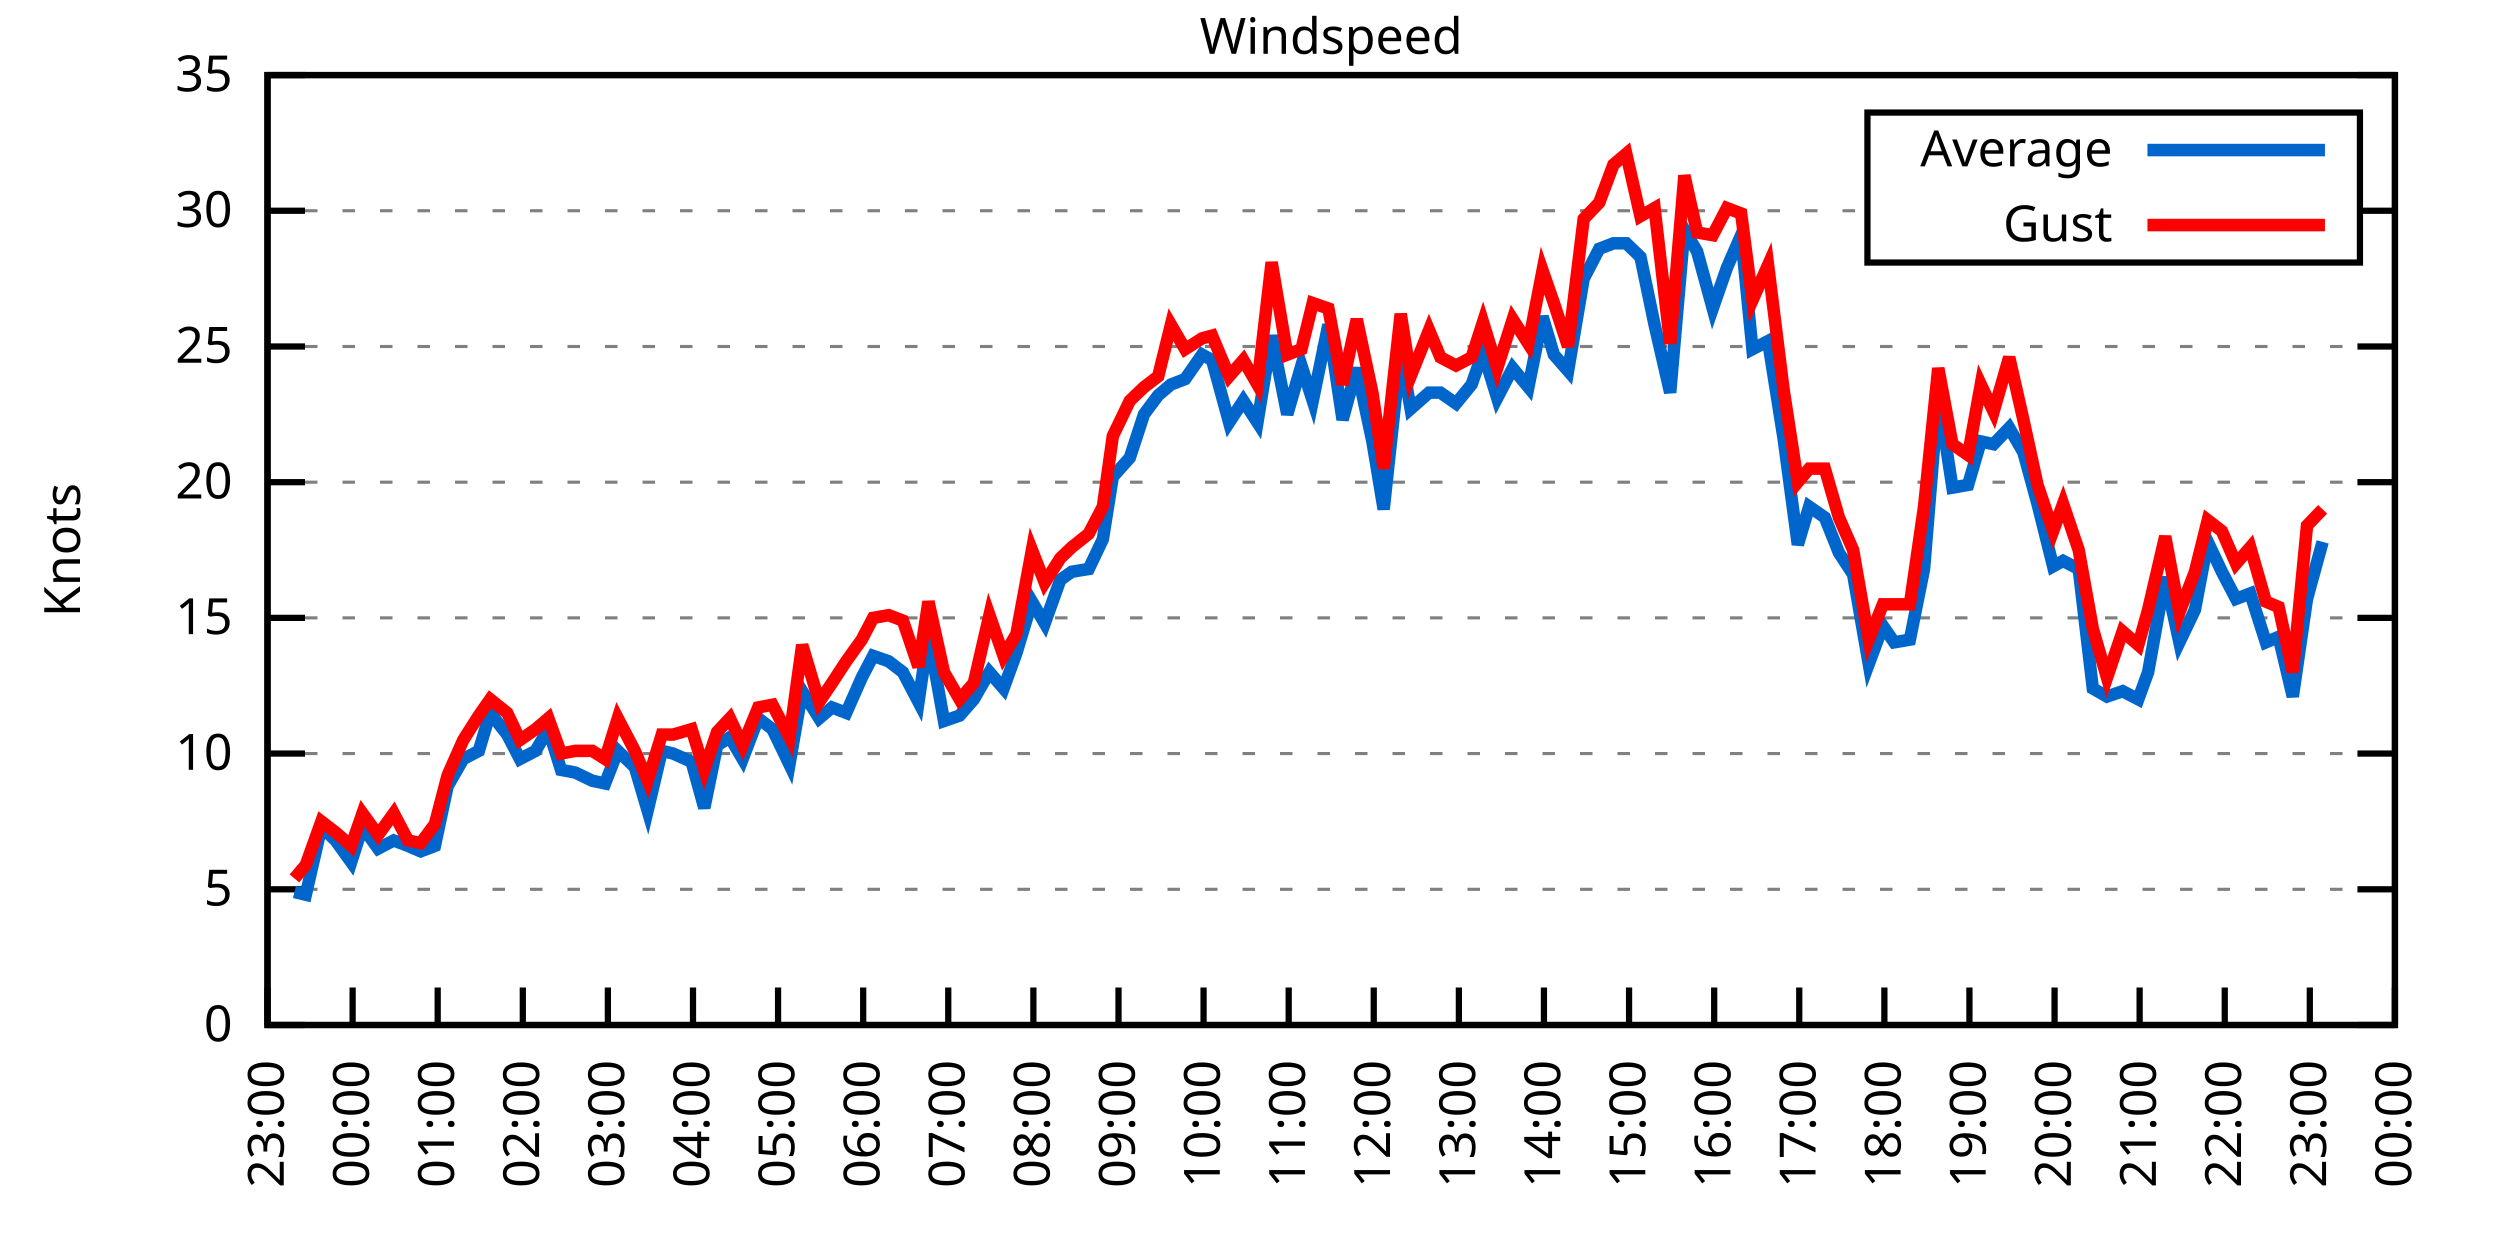
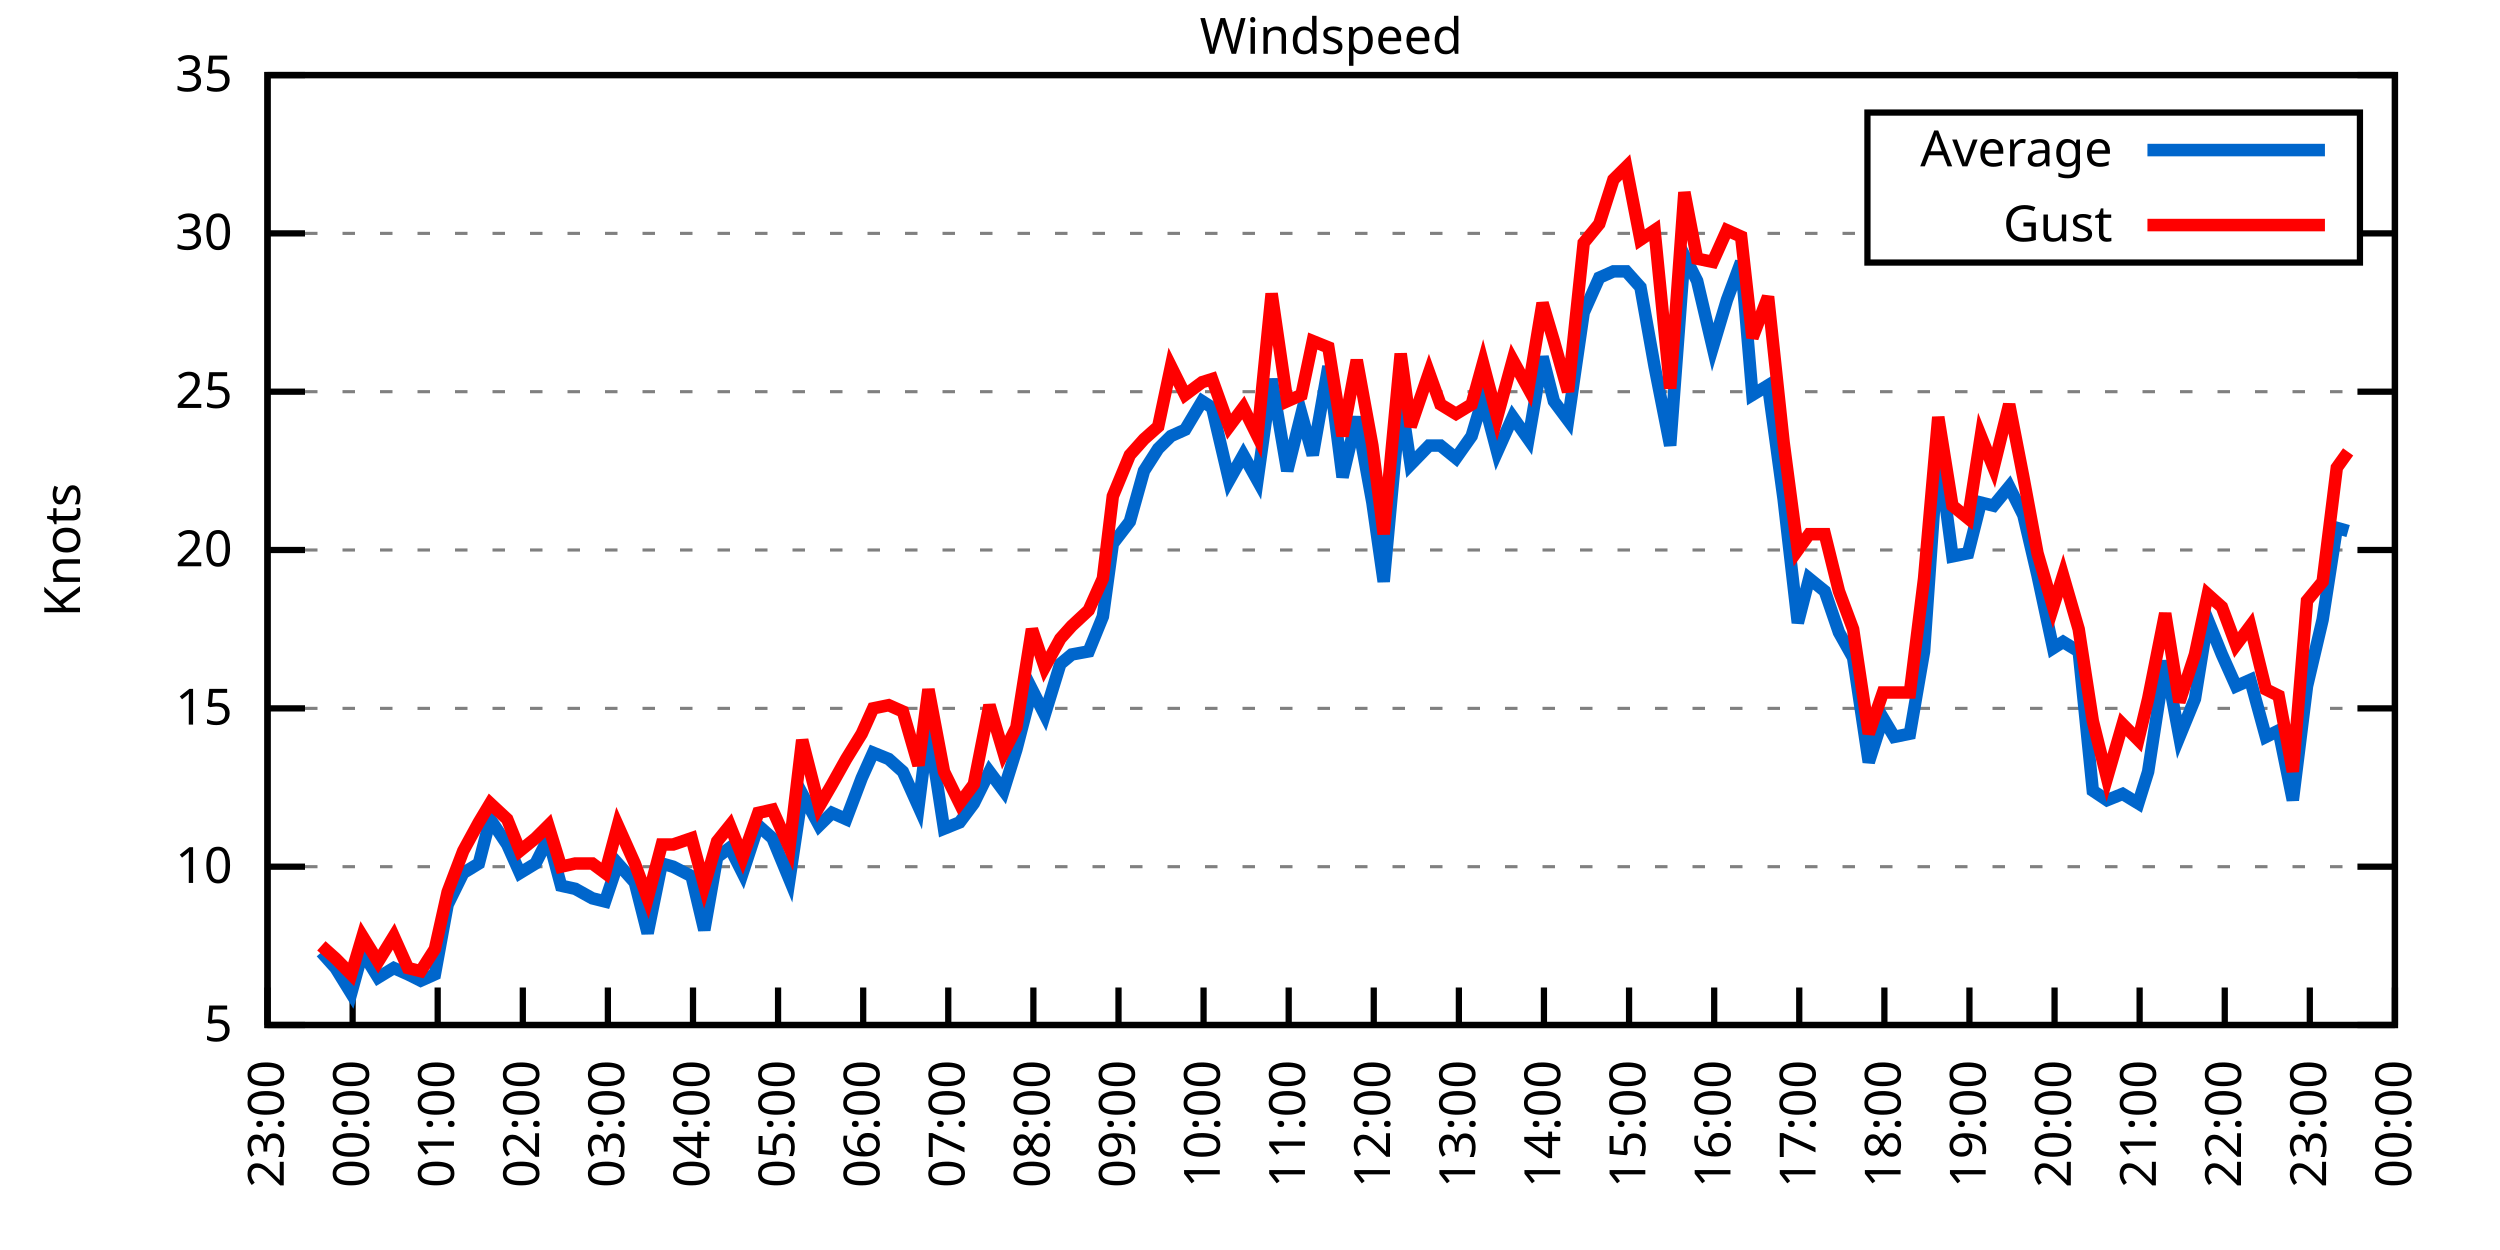
<svg xmlns="http://www.w3.org/2000/svg" xmlns:xlink="http://www.w3.org/1999/xlink" width="400" height="200" viewBox="0 0 400 200">
  <g id="gnuplot_canvas">
    <rect x="0" y="0" width="400" height="200" fill="none" />
    <defs>
      <circle id="gpDot" r="0.5" stroke-width="0.5" stroke="currentColor" />
      <path id="gpPt0" stroke-width="0.333" stroke="currentColor" d="M-1,0 h2 M0,-1 v2" />
      <path id="gpPt1" stroke-width="0.333" stroke="currentColor" d="M-1,-1 L1,1 M1,-1 L-1,1" />
      <path id="gpPt2" stroke-width="0.333" stroke="currentColor" d="M-1,0 L1,0 M0,-1 L0,1 M-1,-1 L1,1 M-1,1 L1,-1" />
      <rect id="gpPt3" stroke-width="0.333" stroke="currentColor" x="-1" y="-1" width="2" height="2" />
      <rect id="gpPt4" stroke-width="0.333" stroke="currentColor" fill="currentColor" x="-1" y="-1" width="2" height="2" />
      <circle id="gpPt5" stroke-width="0.333" stroke="currentColor" cx="0" cy="0" r="1" />
      <use xlink:href="#gpPt5" id="gpPt6" fill="currentColor" stroke="none" />
      <path id="gpPt7" stroke-width="0.333" stroke="currentColor" d="M0,-1.33 L-1.33,0.67 L1.33,0.67 z" />
      <use xlink:href="#gpPt7" id="gpPt8" fill="currentColor" stroke="none" />
      <use xlink:href="#gpPt7" id="gpPt9" stroke="currentColor" transform="rotate(180)" />
      <use xlink:href="#gpPt9" id="gpPt10" fill="currentColor" stroke="none" />
      <use xlink:href="#gpPt3" id="gpPt11" stroke="currentColor" transform="rotate(45)" />
      <use xlink:href="#gpPt11" id="gpPt12" fill="currentColor" stroke="none" />
      <path id="gpPt13" stroke-width="0.333" stroke="currentColor" d="M0,1.330 L1.265,0.411 L0.782,-1.067 L-0.782,-1.076 L-1.265,0.411 z" />
      <use xlink:href="#gpPt13" id="gpPt14" fill="currentColor" stroke="none" />
      <filter id="textbox" filterUnits="objectBoundingBox" x="0" y="0" height="1" width="1">
        <feFlood flood-color="white" flood-opacity="1" result="bgnd" />
        <feComposite in="SourceGraphic" in2="bgnd" operator="atop" />
      </filter>
      <filter id="greybox" filterUnits="objectBoundingBox" x="0" y="0" height="1" width="1">
        <feFlood flood-color="lightgrey" flood-opacity="1" result="grey" />
        <feComposite in="SourceGraphic" in2="grey" operator="atop" />
      </filter>
    </defs>
    <g fill="none" color="white" stroke="currentColor" stroke-width="1.00" stroke-linecap="butt" stroke-linejoin="miter">
</g>
    <g fill="none" color="black" stroke="currentColor" stroke-width="1.00" stroke-linecap="butt" stroke-linejoin="miter">
      <g stroke="none" shape-rendering="crispEdges">
        <polygon fill="rgb(255, 255, 255)" points="42.80,164.00 383.18,164.00 383.18,12.02 42.80,12.02 " />
      </g>
    </g>
    <g fill="none" color="black" stroke="currentColor" stroke-width="1.00" stroke-linecap="butt" stroke-linejoin="miter">
</g>
    <g fill="none" color="black" stroke="black" stroke-width="0.50" stroke-linecap="butt" stroke-linejoin="miter">
</g>
    <g fill="none" color="gray" stroke="currentColor" stroke-width="0.50" stroke-linecap="butt" stroke-linejoin="miter">
      <path stroke="gray" stroke-dasharray="2,4" class="gridline" d="M42.80,164.00 L383.19,164.00  " />
    </g>
    <g fill="none" color="gray" stroke="gray" stroke-width="1.00" stroke-linecap="butt" stroke-linejoin="miter">
</g>
    <g fill="none" color="black" stroke="currentColor" stroke-width="1.00" stroke-linecap="butt" stroke-linejoin="miter">
      <path stroke="black" d="M42.80,164.00 L48.80,164.00 M383.19,164.00 L377.19,164.00  " />
      <g transform="translate(37.20,166.60)" stroke="none" fill="black" font-family="Sans" font-size="8.00" text-anchor="end">
        <text>
-           <tspan font-family="Sans"> 0</tspan>
-         </text>
-       </g>
-     </g>
-     <g fill="none" color="black" stroke="currentColor" stroke-width="1.00" stroke-linecap="butt" stroke-linejoin="miter">
- </g>
-     <g fill="none" color="black" stroke="black" stroke-width="0.50" stroke-linecap="butt" stroke-linejoin="miter">
- </g>
-     <g fill="none" color="gray" stroke="currentColor" stroke-width="0.50" stroke-linecap="butt" stroke-linejoin="miter">
-       <path stroke="gray" stroke-dasharray="2,4" class="gridline" d="M42.80,142.29 L383.19,142.29  " />
-     </g>
-     <g fill="none" color="gray" stroke="gray" stroke-width="1.00" stroke-linecap="butt" stroke-linejoin="miter">
- </g>
-     <g fill="none" color="black" stroke="currentColor" stroke-width="1.00" stroke-linecap="butt" stroke-linejoin="miter">
-       <path stroke="black" d="M42.80,142.29 L48.80,142.29 M383.19,142.29 L377.19,142.29  " />
-       <g transform="translate(37.20,144.89)" stroke="none" fill="black" font-family="Sans" font-size="8.00" text-anchor="end">
-         <text>
          <tspan font-family="Sans"> 5</tspan>
        </text>
      </g>
    </g>
    <g fill="none" color="black" stroke="currentColor" stroke-width="1.00" stroke-linecap="butt" stroke-linejoin="miter">
</g>
    <g fill="none" color="black" stroke="black" stroke-width="0.50" stroke-linecap="butt" stroke-linejoin="miter">
</g>
    <g fill="none" color="gray" stroke="currentColor" stroke-width="0.50" stroke-linecap="butt" stroke-linejoin="miter">
-       <path stroke="gray" stroke-dasharray="2,4" class="gridline" d="M42.80,120.57 L383.19,120.57  " />
-     </g>
-     <g fill="none" color="gray" stroke="gray" stroke-width="1.00" stroke-linecap="butt" stroke-linejoin="miter">
- </g>
-     <g fill="none" color="black" stroke="currentColor" stroke-width="1.00" stroke-linecap="butt" stroke-linejoin="miter">
-       <path stroke="black" d="M42.80,120.57 L48.80,120.57 M383.19,120.57 L377.19,120.57  " />
-       <g transform="translate(37.20,123.17)" stroke="none" fill="black" font-family="Sans" font-size="8.00" text-anchor="end">
+       <path stroke="gray" stroke-dasharray="2,4" class="gridline" d="M42.80,138.67 L383.19,138.67  " />
+     </g>
+     <g fill="none" color="gray" stroke="gray" stroke-width="1.00" stroke-linecap="butt" stroke-linejoin="miter">
+ </g>
+     <g fill="none" color="black" stroke="currentColor" stroke-width="1.00" stroke-linecap="butt" stroke-linejoin="miter">
+       <path stroke="black" d="M42.80,138.67 L48.80,138.67 M383.19,138.67 L377.19,138.67  " />
+       <g transform="translate(37.20,141.27)" stroke="none" fill="black" font-family="Sans" font-size="8.00" text-anchor="end">
        <text>
          <tspan font-family="Sans"> 10</tspan>
        </text>
      </g>
    </g>
    <g fill="none" color="black" stroke="currentColor" stroke-width="1.00" stroke-linecap="butt" stroke-linejoin="miter">
</g>
    <g fill="none" color="black" stroke="black" stroke-width="0.50" stroke-linecap="butt" stroke-linejoin="miter">
</g>
    <g fill="none" color="gray" stroke="currentColor" stroke-width="0.50" stroke-linecap="butt" stroke-linejoin="miter">
-       <path stroke="gray" stroke-dasharray="2,4" class="gridline" d="M42.80,98.86 L383.19,98.86  " />
-     </g>
-     <g fill="none" color="gray" stroke="gray" stroke-width="1.00" stroke-linecap="butt" stroke-linejoin="miter">
- </g>
-     <g fill="none" color="black" stroke="currentColor" stroke-width="1.00" stroke-linecap="butt" stroke-linejoin="miter">
-       <path stroke="black" d="M42.80,98.86 L48.80,98.86 M383.19,98.86 L377.19,98.86  " />
-       <g transform="translate(37.20,101.46)" stroke="none" fill="black" font-family="Sans" font-size="8.00" text-anchor="end">
+       <path stroke="gray" stroke-dasharray="2,4" class="gridline" d="M42.80,113.34 L383.19,113.34  " />
+     </g>
+     <g fill="none" color="gray" stroke="gray" stroke-width="1.00" stroke-linecap="butt" stroke-linejoin="miter">
+ </g>
+     <g fill="none" color="black" stroke="currentColor" stroke-width="1.00" stroke-linecap="butt" stroke-linejoin="miter">
+       <path stroke="black" d="M42.80,113.34 L48.80,113.34 M383.19,113.34 L377.19,113.34  " />
+       <g transform="translate(37.20,115.94)" stroke="none" fill="black" font-family="Sans" font-size="8.00" text-anchor="end">
        <text>
          <tspan font-family="Sans"> 15</tspan>
        </text>
      </g>
    </g>
    <g fill="none" color="black" stroke="currentColor" stroke-width="1.00" stroke-linecap="butt" stroke-linejoin="miter">
</g>
    <g fill="none" color="black" stroke="black" stroke-width="0.50" stroke-linecap="butt" stroke-linejoin="miter">
</g>
    <g fill="none" color="gray" stroke="currentColor" stroke-width="0.50" stroke-linecap="butt" stroke-linejoin="miter">
-       <path stroke="gray" stroke-dasharray="2,4" class="gridline" d="M42.80,77.15 L383.19,77.15  " />
-     </g>
-     <g fill="none" color="gray" stroke="gray" stroke-width="1.00" stroke-linecap="butt" stroke-linejoin="miter">
- </g>
-     <g fill="none" color="black" stroke="currentColor" stroke-width="1.00" stroke-linecap="butt" stroke-linejoin="miter">
-       <path stroke="black" d="M42.80,77.15 L48.80,77.15 M383.19,77.15 L377.19,77.15  " />
-       <g transform="translate(37.20,79.75)" stroke="none" fill="black" font-family="Sans" font-size="8.00" text-anchor="end">
+       <path stroke="gray" stroke-dasharray="2,4" class="gridline" d="M42.80,88.00 L383.19,88.00  " />
+     </g>
+     <g fill="none" color="gray" stroke="gray" stroke-width="1.00" stroke-linecap="butt" stroke-linejoin="miter">
+ </g>
+     <g fill="none" color="black" stroke="currentColor" stroke-width="1.00" stroke-linecap="butt" stroke-linejoin="miter">
+       <path stroke="black" d="M42.80,88.00 L48.80,88.00 M383.19,88.00 L377.19,88.00  " />
+       <g transform="translate(37.20,90.60)" stroke="none" fill="black" font-family="Sans" font-size="8.00" text-anchor="end">
        <text>
          <tspan font-family="Sans"> 20</tspan>
        </text>
      </g>
    </g>
    <g fill="none" color="black" stroke="currentColor" stroke-width="1.00" stroke-linecap="butt" stroke-linejoin="miter">
</g>
    <g fill="none" color="black" stroke="black" stroke-width="0.50" stroke-linecap="butt" stroke-linejoin="miter">
</g>
    <g fill="none" color="gray" stroke="currentColor" stroke-width="0.50" stroke-linecap="butt" stroke-linejoin="miter">
-       <path stroke="gray" stroke-dasharray="2,4" class="gridline" d="M42.80,55.44 L383.19,55.44  " />
-     </g>
-     <g fill="none" color="gray" stroke="gray" stroke-width="1.00" stroke-linecap="butt" stroke-linejoin="miter">
- </g>
-     <g fill="none" color="black" stroke="currentColor" stroke-width="1.00" stroke-linecap="butt" stroke-linejoin="miter">
-       <path stroke="black" d="M42.80,55.44 L48.80,55.44 M383.19,55.44 L377.19,55.44  " />
-       <g transform="translate(37.20,58.04)" stroke="none" fill="black" font-family="Sans" font-size="8.00" text-anchor="end">
+       <path stroke="gray" stroke-dasharray="2,4" class="gridline" d="M42.80,62.67 L383.19,62.67  " />
+     </g>
+     <g fill="none" color="gray" stroke="gray" stroke-width="1.00" stroke-linecap="butt" stroke-linejoin="miter">
+ </g>
+     <g fill="none" color="black" stroke="currentColor" stroke-width="1.00" stroke-linecap="butt" stroke-linejoin="miter">
+       <path stroke="black" d="M42.80,62.67 L48.80,62.67 M383.19,62.67 L377.19,62.67  " />
+       <g transform="translate(37.20,65.27)" stroke="none" fill="black" font-family="Sans" font-size="8.00" text-anchor="end">
        <text>
          <tspan font-family="Sans"> 25</tspan>
        </text>
      </g>
    </g>
    <g fill="none" color="black" stroke="currentColor" stroke-width="1.00" stroke-linecap="butt" stroke-linejoin="miter">
</g>
    <g fill="none" color="black" stroke="black" stroke-width="0.50" stroke-linecap="butt" stroke-linejoin="miter">
</g>
    <g fill="none" color="gray" stroke="currentColor" stroke-width="0.50" stroke-linecap="butt" stroke-linejoin="miter">
-       <path stroke="gray" stroke-dasharray="2,4" class="gridline" d="M42.80,33.72 L298.79,33.72 M377.59,33.72 L383.19,33.72  " />
-     </g>
-     <g fill="none" color="gray" stroke="gray" stroke-width="1.00" stroke-linecap="butt" stroke-linejoin="miter">
- </g>
-     <g fill="none" color="black" stroke="currentColor" stroke-width="1.00" stroke-linecap="butt" stroke-linejoin="miter">
-       <path stroke="black" d="M42.80,33.72 L48.80,33.72 M383.19,33.72 L377.19,33.72  " />
-       <g transform="translate(37.20,36.32)" stroke="none" fill="black" font-family="Sans" font-size="8.00" text-anchor="end">
+       <path stroke="gray" stroke-dasharray="2,4" class="gridline" d="M42.80,37.34 L298.79,37.34 M377.59,37.34 L383.19,37.34  " />
+     </g>
+     <g fill="none" color="gray" stroke="gray" stroke-width="1.00" stroke-linecap="butt" stroke-linejoin="miter">
+ </g>
+     <g fill="none" color="black" stroke="currentColor" stroke-width="1.00" stroke-linecap="butt" stroke-linejoin="miter">
+       <path stroke="black" d="M42.80,37.34 L48.80,37.34 M383.19,37.34 L377.19,37.34  " />
+       <g transform="translate(37.20,39.94)" stroke="none" fill="black" font-family="Sans" font-size="8.00" text-anchor="end">
        <text>
          <tspan font-family="Sans"> 30</tspan>
        </text>
      </g>
    </g>
    <g fill="none" color="black" stroke="currentColor" stroke-width="1.00" stroke-linecap="butt" stroke-linejoin="miter">
</g>
    <g fill="none" color="black" stroke="black" stroke-width="0.50" stroke-linecap="butt" stroke-linejoin="miter">
</g>
    <g fill="none" color="gray" stroke="currentColor" stroke-width="0.50" stroke-linecap="butt" stroke-linejoin="miter">
      <path stroke="gray" stroke-dasharray="2,4" class="gridline" d="M42.80,12.01 L383.19,12.01  " />
    </g>
    <g fill="none" color="gray" stroke="gray" stroke-width="1.00" stroke-linecap="butt" stroke-linejoin="miter">
</g>
    <g fill="none" color="black" stroke="currentColor" stroke-width="1.00" stroke-linecap="butt" stroke-linejoin="miter">
      <path stroke="black" d="M42.80,12.01 L48.80,12.01 M383.19,12.01 L377.19,12.01  " />
      <g transform="translate(37.20,14.61)" stroke="none" fill="black" font-family="Sans" font-size="8.00" text-anchor="end">
        <text>
          <tspan font-family="Sans"> 35</tspan>
        </text>
      </g>
    </g>
    <g fill="none" color="black" stroke="currentColor" stroke-width="1.00" stroke-linecap="butt" stroke-linejoin="miter">
      <path stroke="black" d="M42.80,164.00 L42.80,158.00  " />
      <g transform="translate(45.40,169.60) rotate(270.00)" stroke="none" fill="black" font-family="Sans" font-size="8.00" text-anchor="end">
        <text>
          <tspan font-family="Sans">23:00</tspan>
        </text>
      </g>
    </g>
    <g fill="none" color="black" stroke="currentColor" stroke-width="1.00" stroke-linecap="butt" stroke-linejoin="miter">
      <path stroke="black" d="M56.42,164.00 L56.42,158.00  " />
      <g transform="translate(59.02,169.60) rotate(270.00)" stroke="none" fill="black" font-family="Sans" font-size="8.00" text-anchor="end">
        <text>
          <tspan font-family="Sans">00:00</tspan>
        </text>
      </g>
    </g>
    <g fill="none" color="black" stroke="currentColor" stroke-width="1.00" stroke-linecap="butt" stroke-linejoin="miter">
      <path stroke="black" d="M70.03,164.00 L70.03,158.00  " />
      <g transform="translate(72.63,169.60) rotate(270.00)" stroke="none" fill="black" font-family="Sans" font-size="8.00" text-anchor="end">
        <text>
          <tspan font-family="Sans">01:00</tspan>
        </text>
      </g>
    </g>
    <g fill="none" color="black" stroke="currentColor" stroke-width="1.00" stroke-linecap="butt" stroke-linejoin="miter">
      <path stroke="black" d="M83.65,164.00 L83.65,158.00  " />
      <g transform="translate(86.25,169.60) rotate(270.00)" stroke="none" fill="black" font-family="Sans" font-size="8.00" text-anchor="end">
        <text>
          <tspan font-family="Sans">02:00</tspan>
        </text>
      </g>
    </g>
    <g fill="none" color="black" stroke="currentColor" stroke-width="1.00" stroke-linecap="butt" stroke-linejoin="miter">
      <path stroke="black" d="M97.26,164.00 L97.26,158.00  " />
      <g transform="translate(99.86,169.60) rotate(270.00)" stroke="none" fill="black" font-family="Sans" font-size="8.00" text-anchor="end">
        <text>
          <tspan font-family="Sans">03:00</tspan>
        </text>
      </g>
    </g>
    <g fill="none" color="black" stroke="currentColor" stroke-width="1.00" stroke-linecap="butt" stroke-linejoin="miter">
      <path stroke="black" d="M110.88,164.00 L110.88,158.00  " />
      <g transform="translate(113.48,169.60) rotate(270.00)" stroke="none" fill="black" font-family="Sans" font-size="8.00" text-anchor="end">
        <text>
          <tspan font-family="Sans">04:00</tspan>
        </text>
      </g>
    </g>
    <g fill="none" color="black" stroke="currentColor" stroke-width="1.00" stroke-linecap="butt" stroke-linejoin="miter">
      <path stroke="black" d="M124.49,164.00 L124.49,158.00  " />
      <g transform="translate(127.09,169.60) rotate(270.00)" stroke="none" fill="black" font-family="Sans" font-size="8.00" text-anchor="end">
        <text>
          <tspan font-family="Sans">05:00</tspan>
        </text>
      </g>
    </g>
    <g fill="none" color="black" stroke="currentColor" stroke-width="1.00" stroke-linecap="butt" stroke-linejoin="miter">
      <path stroke="black" d="M138.11,164.00 L138.11,158.00  " />
      <g transform="translate(140.71,169.60) rotate(270.00)" stroke="none" fill="black" font-family="Sans" font-size="8.00" text-anchor="end">
        <text>
          <tspan font-family="Sans">06:00</tspan>
        </text>
      </g>
    </g>
    <g fill="none" color="black" stroke="currentColor" stroke-width="1.00" stroke-linecap="butt" stroke-linejoin="miter">
      <path stroke="black" d="M151.72,164.00 L151.72,158.00  " />
      <g transform="translate(154.32,169.60) rotate(270.00)" stroke="none" fill="black" font-family="Sans" font-size="8.00" text-anchor="end">
        <text>
          <tspan font-family="Sans">07:00</tspan>
        </text>
      </g>
    </g>
    <g fill="none" color="black" stroke="currentColor" stroke-width="1.00" stroke-linecap="butt" stroke-linejoin="miter">
      <path stroke="black" d="M165.34,164.00 L165.34,158.00  " />
      <g transform="translate(167.94,169.60) rotate(270.00)" stroke="none" fill="black" font-family="Sans" font-size="8.00" text-anchor="end">
        <text>
          <tspan font-family="Sans">08:00</tspan>
        </text>
      </g>
    </g>
    <g fill="none" color="black" stroke="currentColor" stroke-width="1.00" stroke-linecap="butt" stroke-linejoin="miter">
      <path stroke="black" d="M178.96,164.00 L178.96,158.00  " />
      <g transform="translate(181.56,169.60) rotate(270.00)" stroke="none" fill="black" font-family="Sans" font-size="8.00" text-anchor="end">
        <text>
          <tspan font-family="Sans">09:00</tspan>
        </text>
      </g>
    </g>
    <g fill="none" color="black" stroke="currentColor" stroke-width="1.00" stroke-linecap="butt" stroke-linejoin="miter">
      <path stroke="black" d="M192.57,164.00 L192.57,158.00  " />
      <g transform="translate(195.17,169.60) rotate(270.00)" stroke="none" fill="black" font-family="Sans" font-size="8.00" text-anchor="end">
        <text>
          <tspan font-family="Sans">10:00</tspan>
        </text>
      </g>
    </g>
    <g fill="none" color="black" stroke="currentColor" stroke-width="1.00" stroke-linecap="butt" stroke-linejoin="miter">
      <path stroke="black" d="M206.19,164.00 L206.19,158.00  " />
      <g transform="translate(208.79,169.60) rotate(270.00)" stroke="none" fill="black" font-family="Sans" font-size="8.00" text-anchor="end">
        <text>
          <tspan font-family="Sans">11:00</tspan>
        </text>
      </g>
    </g>
    <g fill="none" color="black" stroke="currentColor" stroke-width="1.00" stroke-linecap="butt" stroke-linejoin="miter">
      <path stroke="black" d="M219.80,164.00 L219.80,158.00  " />
      <g transform="translate(222.40,169.60) rotate(270.00)" stroke="none" fill="black" font-family="Sans" font-size="8.00" text-anchor="end">
        <text>
          <tspan font-family="Sans">12:00</tspan>
        </text>
      </g>
    </g>
    <g fill="none" color="black" stroke="currentColor" stroke-width="1.00" stroke-linecap="butt" stroke-linejoin="miter">
      <path stroke="black" d="M233.42,164.00 L233.42,158.00  " />
      <g transform="translate(236.02,169.60) rotate(270.00)" stroke="none" fill="black" font-family="Sans" font-size="8.00" text-anchor="end">
        <text>
          <tspan font-family="Sans">13:00</tspan>
        </text>
      </g>
    </g>
    <g fill="none" color="black" stroke="currentColor" stroke-width="1.00" stroke-linecap="butt" stroke-linejoin="miter">
      <path stroke="black" d="M247.03,164.00 L247.03,158.00  " />
      <g transform="translate(249.63,169.60) rotate(270.00)" stroke="none" fill="black" font-family="Sans" font-size="8.00" text-anchor="end">
        <text>
          <tspan font-family="Sans">14:00</tspan>
        </text>
      </g>
    </g>
    <g fill="none" color="black" stroke="currentColor" stroke-width="1.00" stroke-linecap="butt" stroke-linejoin="miter">
      <path stroke="black" d="M260.65,164.00 L260.65,158.00  " />
      <g transform="translate(263.25,169.60) rotate(270.00)" stroke="none" fill="black" font-family="Sans" font-size="8.00" text-anchor="end">
        <text>
          <tspan font-family="Sans">15:00</tspan>
        </text>
      </g>
    </g>
    <g fill="none" color="black" stroke="currentColor" stroke-width="1.00" stroke-linecap="butt" stroke-linejoin="miter">
      <path stroke="black" d="M274.27,164.00 L274.27,158.00  " />
      <g transform="translate(276.87,169.60) rotate(270.00)" stroke="none" fill="black" font-family="Sans" font-size="8.00" text-anchor="end">
        <text>
          <tspan font-family="Sans">16:00</tspan>
        </text>
      </g>
    </g>
    <g fill="none" color="black" stroke="currentColor" stroke-width="1.00" stroke-linecap="butt" stroke-linejoin="miter">
      <path stroke="black" d="M287.88,164.00 L287.88,158.00  " />
      <g transform="translate(290.48,169.60) rotate(270.00)" stroke="none" fill="black" font-family="Sans" font-size="8.00" text-anchor="end">
        <text>
          <tspan font-family="Sans">17:00</tspan>
        </text>
      </g>
    </g>
    <g fill="none" color="black" stroke="currentColor" stroke-width="1.00" stroke-linecap="butt" stroke-linejoin="miter">
      <path stroke="black" d="M301.50,164.00 L301.50,158.00  " />
      <g transform="translate(304.10,169.60) rotate(270.00)" stroke="none" fill="black" font-family="Sans" font-size="8.00" text-anchor="end">
        <text>
          <tspan font-family="Sans">18:00</tspan>
        </text>
      </g>
    </g>
    <g fill="none" color="black" stroke="currentColor" stroke-width="1.00" stroke-linecap="butt" stroke-linejoin="miter">
      <path stroke="black" d="M315.11,164.00 L315.11,158.00  " />
      <g transform="translate(317.71,169.60) rotate(270.00)" stroke="none" fill="black" font-family="Sans" font-size="8.00" text-anchor="end">
        <text>
          <tspan font-family="Sans">19:00</tspan>
        </text>
      </g>
    </g>
    <g fill="none" color="black" stroke="currentColor" stroke-width="1.00" stroke-linecap="butt" stroke-linejoin="miter">
      <path stroke="black" d="M328.73,164.00 L328.73,158.00  " />
      <g transform="translate(331.33,169.60) rotate(270.00)" stroke="none" fill="black" font-family="Sans" font-size="8.00" text-anchor="end">
        <text>
          <tspan font-family="Sans">20:00</tspan>
        </text>
      </g>
    </g>
    <g fill="none" color="black" stroke="currentColor" stroke-width="1.00" stroke-linecap="butt" stroke-linejoin="miter">
      <path stroke="black" d="M342.34,164.00 L342.34,158.00  " />
      <g transform="translate(344.94,169.60) rotate(270.00)" stroke="none" fill="black" font-family="Sans" font-size="8.00" text-anchor="end">
        <text>
          <tspan font-family="Sans">21:00</tspan>
        </text>
      </g>
    </g>
    <g fill="none" color="black" stroke="currentColor" stroke-width="1.00" stroke-linecap="butt" stroke-linejoin="miter">
      <path stroke="black" d="M355.96,164.00 L355.96,158.00  " />
      <g transform="translate(358.56,169.60) rotate(270.00)" stroke="none" fill="black" font-family="Sans" font-size="8.00" text-anchor="end">
        <text>
          <tspan font-family="Sans">22:00</tspan>
        </text>
      </g>
    </g>
    <g fill="none" color="black" stroke="currentColor" stroke-width="1.00" stroke-linecap="butt" stroke-linejoin="miter">
      <path stroke="black" d="M369.57,164.00 L369.57,158.00  " />
      <g transform="translate(372.17,169.60) rotate(270.00)" stroke="none" fill="black" font-family="Sans" font-size="8.00" text-anchor="end">
        <text>
          <tspan font-family="Sans">23:00</tspan>
        </text>
      </g>
    </g>
    <g fill="none" color="black" stroke="currentColor" stroke-width="1.00" stroke-linecap="butt" stroke-linejoin="miter">
      <path stroke="black" d="M383.19,164.00 L383.19,158.00  " />
      <g transform="translate(385.79,169.60) rotate(270.00)" stroke="none" fill="black" font-family="Sans" font-size="8.00" text-anchor="end">
        <text>
          <tspan font-family="Sans">00:00</tspan>
        </text>
      </g>
    </g>
    <g fill="none" color="black" stroke="currentColor" stroke-width="1.00" stroke-linecap="butt" stroke-linejoin="miter">
</g>
    <g fill="none" color="black" stroke="currentColor" stroke-width="1.00" stroke-linecap="butt" stroke-linejoin="miter">
      <path stroke="black" d="M42.80,12.01 L42.80,164.00 L383.19,164.00 L383.19,12.01 L42.80,12.01 Z  " />
    </g>
    <g fill="none" color="black" stroke="currentColor" stroke-width="1.00" stroke-linecap="butt" stroke-linejoin="miter">
</g>
    <g fill="none" color="black" stroke="currentColor" stroke-width="1.00" stroke-linecap="butt" stroke-linejoin="miter">
      <path stroke="black" d="M298.79,42.01 L298.79,18.01 L377.59,18.01 L377.59,42.01 L298.79,42.01 Z  " />
    </g>
    <g id="Windspeed_plot_1">
      <g fill="none" color="white" stroke="black" stroke-width="2.00" stroke-linecap="butt" stroke-linejoin="miter">
</g>
      <g fill="none" color="black" stroke="currentColor" stroke-width="2.00" stroke-linecap="butt" stroke-linejoin="miter">
        <g transform="translate(337.99,26.61)" stroke="none" fill="black" font-family="Sans" font-size="8.00" text-anchor="end">
          <text>
            <tspan font-family="Sans">Average</tspan>
          </text>
        </g>
      </g>
      <g fill="none" color="black" stroke="currentColor" stroke-width="2.00" stroke-linecap="butt" stroke-linejoin="miter">
-         <path stroke="rgb(  0, 102, 204)" d="M343.59,24.01 L371.99,24.01 M47.11,142.72 L48.93,143.16 L51.42,132.30 L53.69,134.47 L56.19,137.94 L58.00,132.30   L60.50,135.77 L63.00,134.47 L65.27,135.34 L67.31,136.21 L69.58,135.34 L71.62,125.79 L74.12,121.44 L76.61,120.14   L78.43,114.06 L81.15,117.53 L83.19,121.44 L85.69,120.14 L87.73,116.67 L89.77,123.18 L92.04,123.61 L94.77,124.92   L96.81,125.35 L98.85,120.14 L101.57,122.75 L103.62,129.69 L105.89,120.14 L107.70,120.57 L110.65,121.88 L112.69,129.26   L114.74,119.27 L116.78,117.97 L118.82,121.44 L121.32,114.93 L123.59,116.67 L126.31,122.31 L128.35,110.59 L131.07,114.93   L133.12,113.19 L135.39,114.06 L137.88,108.42 L139.70,104.94 L142.19,105.81 L144.46,107.55 L146.96,112.32 L148.55,101.47   L151.04,115.36 L153.54,114.49 L155.81,111.89 L158.31,107.55 L160.57,110.15 L162.62,104.51 L165.11,96.26 L167.16,99.73   L169.65,92.78 L171.47,91.48 L174.19,91.04 L176.46,86.27 L178.05,76.28 L180.77,73.24 L183.04,66.29 L185.31,63.25   L187.35,61.52 L189.62,60.65 L192.34,56.74 L193.93,57.61 L196.66,67.59 L198.93,64.12 L201.19,67.59 L203.46,53.70   L205.96,66.29 L208.23,58.48 L210.04,64.12 L212.54,51.96 L214.81,67.16 L217.08,58.91 L219.58,70.63 L221.39,81.49   L224.11,56.30 L225.70,65.42 L228.65,62.82 L230.47,62.82 L232.96,64.56 L235.46,61.52 L237.28,56.30 L239.55,63.69   L242.04,58.91 L244.54,61.95 L246.81,50.66 L248.62,56.74 L250.89,59.34 L253.39,44.58 L255.88,39.80 L258.15,38.93   L260.20,38.93 L262.47,41.11 L264.73,51.96 L267.23,62.82 L269.50,36.76 L271.54,40.24 L274.04,49.36 L276.31,42.84   L278.58,37.63 L280.39,55.87 L282.89,54.57 L285.38,70.20 L287.65,87.14 L289.47,81.06 L291.97,82.79 L294.23,88.44   L296.50,91.91 L299.00,106.24 L301.27,100.16 L303.08,102.77 L305.58,102.34 L307.85,91.04 L310.12,63.25 L312.39,78.02   L314.89,77.58 L316.93,70.63 L318.97,71.07 L321.47,68.46 L323.74,72.37 L326.00,80.62 L328.50,90.61 L330.09,89.74   L332.59,91.04 L334.85,110.15 L337.12,111.45 L339.62,110.59 L342.12,111.89 L343.70,107.55 L346.43,92.35 L348.70,102.77   L351.19,97.56 L353.24,86.70 L355.50,91.48 L357.77,95.82 L360.04,94.95 L362.54,102.77 L364.58,101.90 L366.85,111.45   L369.12,95.82 L371.62,86.70  " />
+         <path stroke="rgb(  0, 102, 204)" d="M343.59,24.01 L371.99,24.01 M51.42,152.35 L53.69,154.88 L56.19,158.93 L58.00,152.35 L60.50,156.40 L63.00,154.88   L65.27,155.89 L67.31,156.91 L69.58,155.89 L71.62,144.75 L74.12,139.68 L76.61,138.16 L78.43,131.07 L81.15,135.12   L83.19,139.68 L85.69,138.16 L87.73,134.11 L89.77,141.71 L92.04,142.21 L94.77,143.73 L96.81,144.24 L98.85,138.16   L101.57,141.20 L103.62,149.31 L105.89,138.16 L107.70,138.67 L110.65,140.19 L112.69,148.80 L114.74,137.15 L116.78,135.63   L118.82,139.68 L121.32,132.08 L123.59,134.11 L126.31,140.69 L128.35,127.02 L131.07,132.08 L133.12,130.06 L135.39,131.07   L137.88,124.48 L139.70,120.43 L142.19,121.44 L144.46,123.47 L146.96,129.04 L148.55,116.38 L151.04,132.59 L153.54,131.58   L155.81,128.54 L158.31,123.47 L160.57,126.51 L162.62,119.92 L165.11,110.30 L167.16,114.35 L169.65,106.24 L171.47,104.72   L174.19,104.22 L176.46,98.64 L178.05,86.99 L180.77,83.45 L183.04,75.34 L185.31,71.79 L187.35,69.77 L189.62,68.75   L192.34,64.19 L193.93,65.21 L196.66,76.86 L198.93,72.81 L201.19,76.86 L203.46,60.65 L205.96,75.34 L208.23,66.22   L210.04,72.81 L212.54,58.62 L214.81,76.35 L217.08,66.73 L219.58,80.41 L221.39,93.07 L224.11,63.69 L225.70,74.33   L228.65,71.29 L230.47,71.29 L232.96,73.31 L235.46,69.77 L237.28,63.69 L239.55,72.30 L242.04,66.73 L244.54,70.27   L246.81,57.10 L248.62,64.19 L250.89,67.23 L253.39,50.01 L255.88,44.43 L258.15,43.42 L260.20,43.42 L262.47,45.95   L264.73,58.62 L267.23,71.29 L269.50,40.89 L271.54,44.94 L274.04,55.58 L276.31,47.98 L278.58,41.90 L280.39,63.18   L282.89,61.66 L285.38,79.90 L287.65,99.66 L289.47,92.56 L291.97,94.59 L294.23,101.18 L296.50,105.23 L299.00,121.95   L301.27,114.86 L303.08,117.90 L305.58,117.39 L307.85,104.22 L310.12,71.79 L312.39,89.02 L314.89,88.51 L316.93,80.41   L318.97,80.91 L321.47,77.87 L323.74,82.43 L326.00,92.06 L328.50,103.71 L330.09,102.70 L332.59,104.22 L334.85,126.51   L337.12,128.03 L339.62,127.02 L342.12,128.54 L343.70,123.47 L346.43,105.74 L348.70,117.90 L351.19,111.82 L353.24,99.15   L355.50,104.72 L357.77,109.79 L360.04,108.78 L362.54,117.90 L364.58,116.88 L366.85,128.03 L369.12,109.79 L371.62,99.15   L373.89,84.46 L375.70,84.97  " />
      </g>
    </g>
    <g id="Windspeed_plot_2">
      <g fill="none" color="black" stroke="currentColor" stroke-width="2.00" stroke-linecap="butt" stroke-linejoin="miter">
        <g transform="translate(337.99,38.61)" stroke="none" fill="black" font-family="Sans" font-size="8.00" text-anchor="end">
          <text>
            <tspan font-family="Sans">Gust</tspan>
          </text>
        </g>
      </g>
      <g fill="none" color="black" stroke="currentColor" stroke-width="2.00" stroke-linecap="butt" stroke-linejoin="miter">
-         <path stroke="rgb(255,   0,   0)" d="M343.59,36.01 L371.99,36.01 M47.11,140.55 L48.93,138.38 L51.42,131.43 L53.69,133.17 L56.19,135.34 L58.00,130.13   L60.50,133.60 L63.00,130.13 L65.27,134.47 L67.31,134.90 L69.58,131.86 L71.62,124.05 L74.12,118.40 L76.61,114.49   L78.43,111.89 L81.15,114.06 L83.19,118.40 L85.69,116.67 L87.73,114.93 L89.77,120.57 L92.04,120.14 L94.77,120.14   L96.81,121.44 L98.85,114.93 L101.57,120.14 L103.62,124.92 L105.89,117.53 L107.70,117.53 L110.65,116.67 L112.69,123.18   L114.74,117.10 L116.78,114.93 L118.82,119.27 L121.32,113.19 L123.59,112.76 L126.31,117.97 L128.35,103.20 L131.07,112.32   L133.12,109.28 L135.39,105.81 L137.88,102.34 L139.70,98.86 L142.19,98.43 L144.46,99.30 L146.96,106.68 L148.55,96.26   L151.04,107.55 L153.54,111.89 L155.81,109.28 L158.31,98.43 L160.57,104.94 L162.62,101.47 L165.11,88.00 L167.16,93.22   L169.65,89.31 L171.47,87.57 L174.19,85.40 L176.46,81.06 L178.05,69.77 L180.77,64.12 L183.04,61.95 L185.31,60.21   L187.35,51.96 L189.62,55.87 L192.34,54.13 L193.93,53.70 L196.66,60.21 L198.93,57.61 L201.19,61.52 L203.46,41.97   L205.96,56.74 L208.23,55.87 L210.04,48.49 L212.54,49.36 L214.81,61.52 L217.08,51.09 L219.58,62.82 L221.39,74.98   L224.11,50.22 L225.70,60.21 L228.65,52.83 L230.47,57.17 L232.96,58.48 L235.46,57.17 L237.28,51.53 L239.55,58.91   L242.04,51.09 L244.54,55.00 L246.81,43.28 L248.62,48.49 L250.89,55.44 L253.39,35.03 L255.88,32.42 L258.15,26.34   L260.20,24.60 L262.47,34.59 L264.73,33.29 L267.23,55.00 L269.50,28.08 L271.54,37.20 L274.04,37.63 L276.31,33.29   L278.58,34.16 L280.39,48.05 L282.89,42.41 L285.38,62.38 L287.65,77.15 L289.47,74.98 L291.97,74.98 L294.23,82.79   L296.50,88.00 L299.00,102.34 L301.27,96.69 L303.08,96.69 L305.58,96.69 L307.85,81.06 L310.12,58.91 L312.39,71.07   L314.89,72.81 L316.93,61.52 L318.97,65.86 L321.47,57.17 L323.74,67.16 L326.00,77.58 L328.50,84.97 L330.09,80.62   L332.59,88.00 L334.85,100.60 L337.12,108.42 L339.62,101.03 L342.12,103.20 L343.70,97.56 L346.43,85.83 L348.70,97.99   L351.19,91.48 L353.24,83.23 L355.50,84.97 L357.77,90.18 L360.04,87.57 L362.54,96.26 L364.58,97.12 L366.85,107.55   L369.12,84.10 L371.62,81.49  " />
+         <path stroke="rgb(255,   0,   0)" d="M343.59,36.01 L371.99,36.01 M51.42,151.33 L53.69,153.36 L56.19,155.89 L58.00,149.81 L60.50,153.87 L63.00,149.81   L65.27,154.88 L67.31,155.39 L69.58,151.84 L71.62,142.72 L74.12,136.14 L76.61,131.58 L78.43,128.54 L81.15,131.07   L83.19,136.14 L85.69,134.11 L87.73,132.08 L89.77,138.67 L92.04,138.16 L94.77,138.16 L96.81,139.68 L98.85,132.08   L101.57,138.16 L103.62,143.73 L105.89,135.12 L107.70,135.12 L110.65,134.11 L112.69,141.71 L114.74,134.62 L116.78,132.08   L118.82,137.15 L121.32,130.06 L123.59,129.55 L126.31,135.63 L128.35,118.40 L131.07,129.04 L133.12,125.50 L135.39,121.44   L137.88,117.39 L139.70,113.34 L142.19,112.83 L144.46,113.84 L146.96,122.46 L148.55,110.30 L151.04,123.47 L153.54,128.54   L155.81,125.50 L158.31,112.83 L160.57,120.43 L162.62,116.38 L165.11,100.67 L167.16,106.75 L169.65,102.19 L171.47,100.16   L174.19,97.63 L176.46,92.56 L178.05,79.39 L180.77,72.81 L183.04,70.27 L185.31,68.25 L187.35,58.62 L189.62,63.18   L192.34,61.15 L193.93,60.65 L196.66,68.25 L198.93,65.21 L201.19,69.77 L203.46,46.97 L205.96,64.19 L208.23,63.18   L210.04,54.57 L212.54,55.58 L214.81,69.77 L217.08,57.61 L219.58,71.29 L221.39,85.47 L224.11,56.59 L225.70,68.25   L228.65,59.63 L230.47,64.70 L232.96,66.22 L235.46,64.70 L237.28,58.11 L239.55,66.73 L242.04,57.61 L244.54,62.17   L246.81,48.49 L248.62,54.57 L250.89,62.67 L253.39,38.86 L255.88,35.82 L258.15,28.73 L260.20,26.70 L262.47,38.35   L264.73,36.84 L267.23,62.17 L269.50,30.76 L271.54,41.39 L274.04,41.90 L276.31,36.84 L278.58,37.85 L280.39,54.06   L282.89,47.47 L285.38,70.78 L287.65,88.00 L289.47,85.47 L291.97,85.47 L294.23,94.59 L296.50,100.67 L299.00,117.39   L301.27,110.80 L303.08,110.80 L305.58,110.80 L307.85,92.56 L310.12,66.73 L312.39,80.91 L314.89,82.94 L316.93,69.77   L318.97,74.83 L321.47,64.70 L323.74,76.35 L326.00,88.51 L328.50,97.12 L330.09,92.06 L332.59,100.67 L334.85,115.36   L337.12,124.48 L339.62,115.87 L342.12,118.40 L343.70,111.82 L346.43,98.14 L348.70,112.32 L351.19,104.72 L353.24,95.10   L355.50,97.12 L357.77,103.20 L360.04,100.16 L362.54,110.30 L364.58,111.31 L366.85,123.47 L369.12,96.11 L371.62,93.07   L373.89,74.83 L375.70,72.30  " />
      </g>
    </g>
    <g fill="none" color="black" stroke="currentColor" stroke-width="2.00" stroke-linecap="butt" stroke-linejoin="miter">
</g>
    <g fill="none" color="black" stroke="black" stroke-width="1.00" stroke-linecap="butt" stroke-linejoin="miter">
</g>
    <g fill="none" color="black" stroke="currentColor" stroke-width="1.00" stroke-linecap="butt" stroke-linejoin="miter">
      <path stroke="black" d="M42.80,12.01 L42.80,164.00 L383.19,164.00 L383.19,12.01 L42.80,12.01 Z  " />
      <g transform="translate(12.80,88.01) rotate(270.00)" stroke="none" fill="black" font-family="Sans" font-size="8.00" text-anchor="middle">
        <text>
          <tspan font-family="Sans">Knots</tspan>
        </text>
      </g>
    </g>
    <g fill="none" color="black" stroke="currentColor" stroke-width="1.00" stroke-linecap="butt" stroke-linejoin="miter">
</g>
    <g fill="none" color="black" stroke="currentColor" stroke-width="1.00" stroke-linecap="butt" stroke-linejoin="miter">
      <g transform="translate(212.99,8.61)" stroke="none" fill="black" font-family="Sans" font-size="8.00" text-anchor="middle">
        <text>
          <tspan font-family="Sans">Windspeed</tspan>
        </text>
      </g>
    </g>
    <g fill="none" color="black" stroke="currentColor" stroke-width="1.00" stroke-linecap="butt" stroke-linejoin="miter">
</g>
  </g>
</svg>
